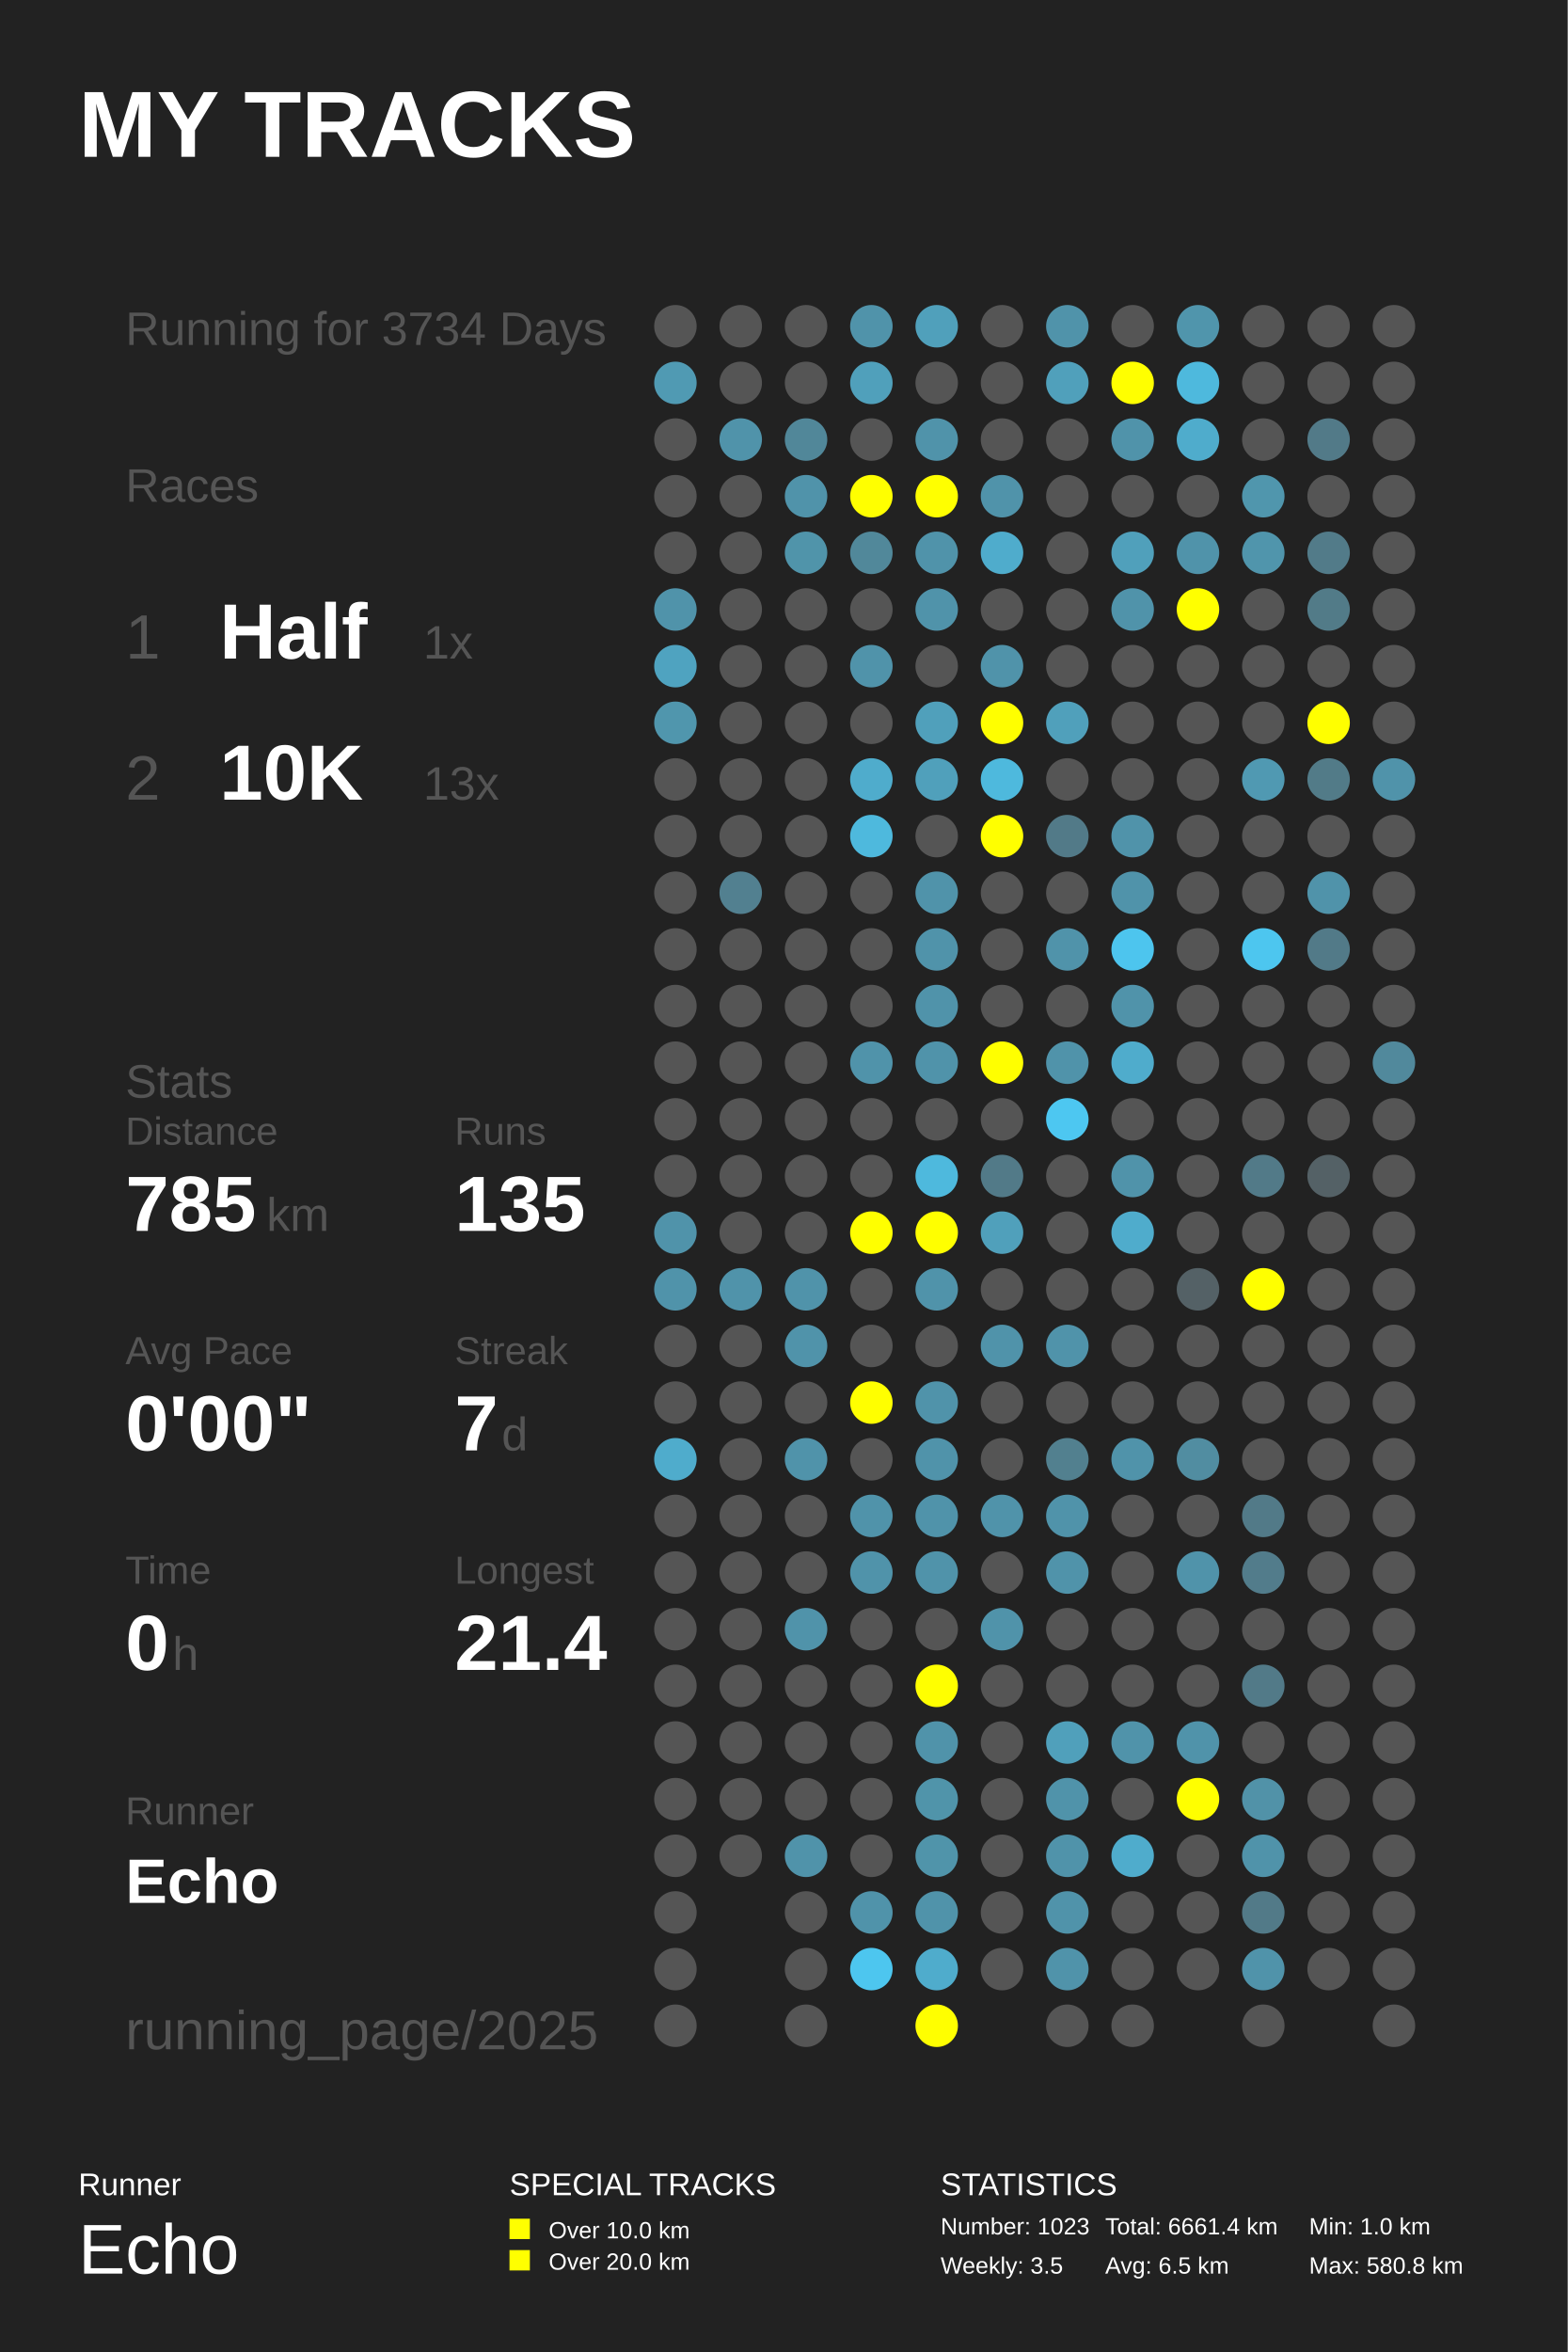
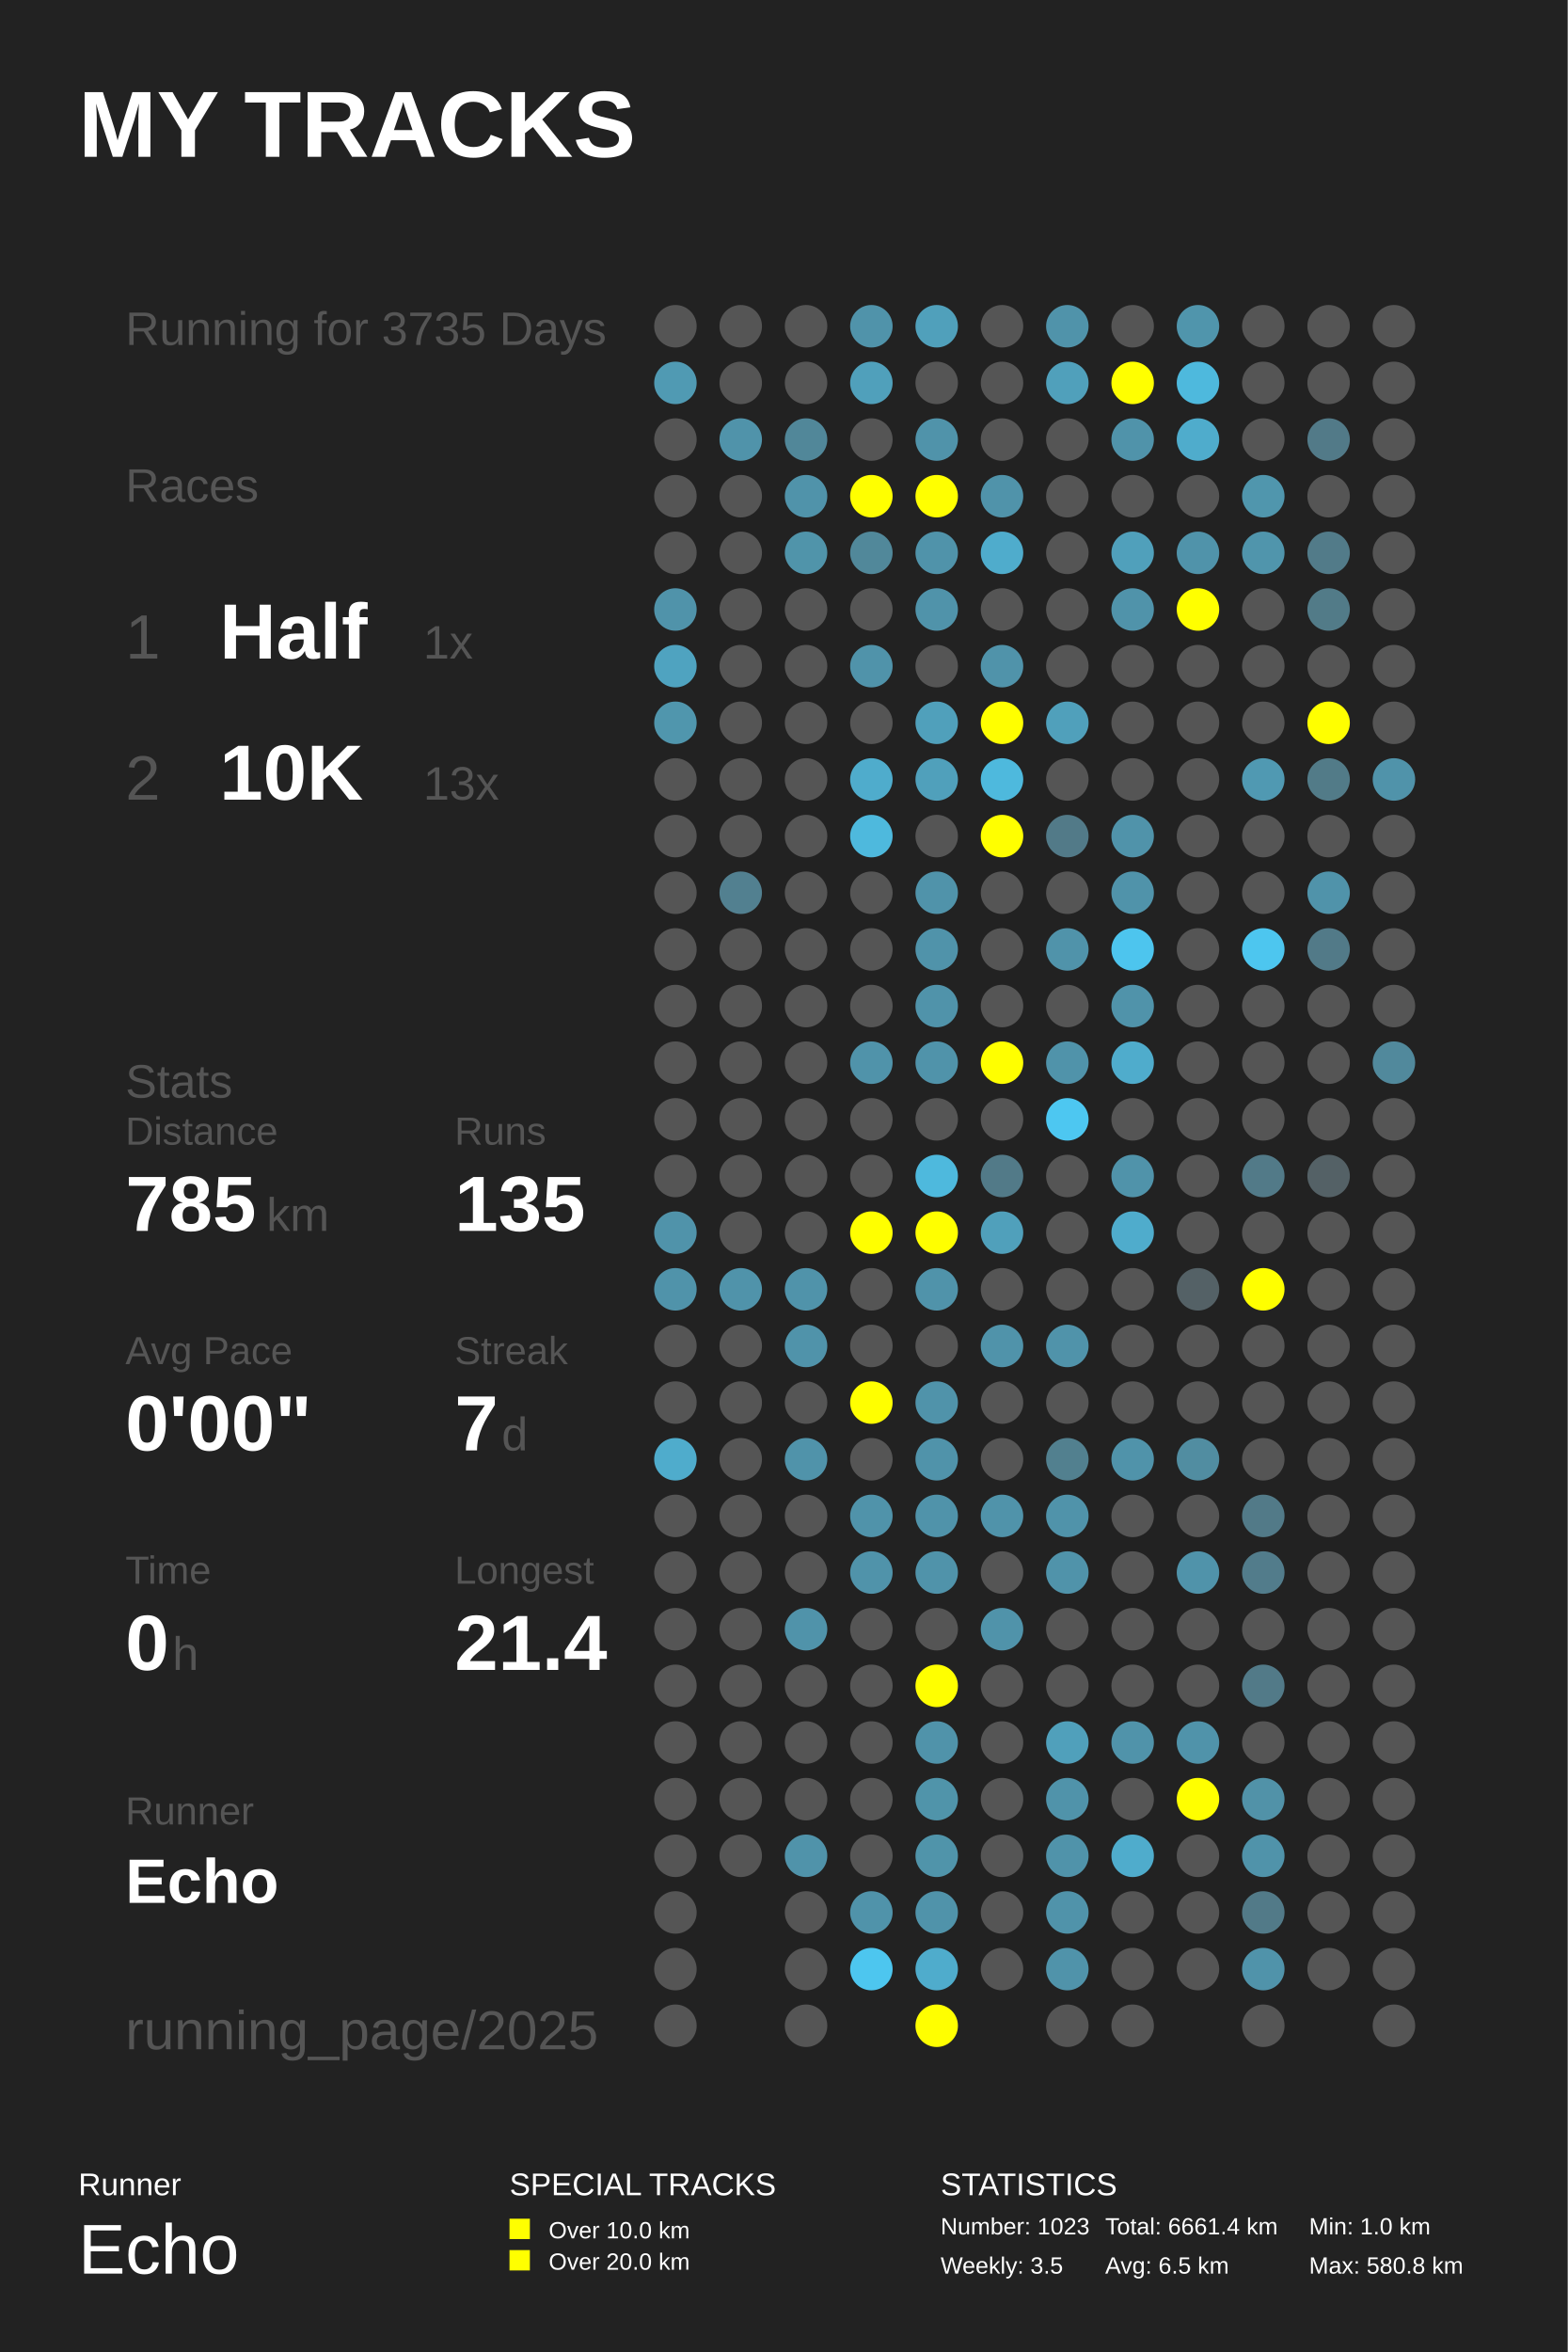
<svg xmlns="http://www.w3.org/2000/svg" baseProfile="full" height="300mm" version="1.1" viewBox="0,0,200,300" width="200mm">
  <defs />
  <rect fill="#222222" height="300" width="200" x="0" y="0" />
  <text fill="#FFFFFF" style="font-size:12px; font-family:Arial; font-weight:bold;" x="10" y="20">MY TRACKS</text>
  <text fill="#FFFFFF" style="font-size:4px; font-family:Arial" x="10" y="280">Runner</text>
  <text fill="#FFFFFF" style="font-size:9px; font-family:Arial" x="10" y="290">Echo</text>
  <text fill="#FFFFFF" style="font-size:4px; font-family:Arial" x="65" y="280">SPECIAL TRACKS</text>
  <rect fill="#FFFF00" height="2.6" width="2.6" x="65" y="283" />
  <text fill="#FFFFFF" style="font-size:3px; font-family:Arial" x="70" y="285.5">Over 10.0 km</text>
  <rect fill="#FFFF00" height="2.6" width="2.6" x="65" y="287" />
  <text fill="#FFFFFF" style="font-size:3px; font-family:Arial" x="70" y="289.5">Over 20.0 km</text>
  <text fill="#FFFFFF" style="font-size:4px; font-family:Arial" x="120" y="280">STATISTICS</text>
  <text fill="#FFFFFF" style="font-size:3px; font-family:Arial" x="120" y="285">Number: 1023</text>
  <text fill="#FFFFFF" style="font-size:3px; font-family:Arial" x="120" y="290">Weekly: 3.5</text>
  <text fill="#FFFFFF" style="font-size:3px; font-family:Arial" x="141" y="285">Total: 6661.4 km</text>
  <text fill="#FFFFFF" style="font-size:3px; font-family:Arial" x="141" y="290">Avg: 6.5 km</text>
  <text fill="#FFFFFF" style="font-size:3px; font-family:Arial" x="167" y="285">Min: 1.0 km</text>
  <text fill="#FFFFFF" style="font-size:3px; font-family:Arial" x="167" y="290">Max: 580.8 km</text>
-   <text fill="#555555" style="font-size:6px; font-family:Arial;" x="16" y="44">Running for 3734 Days</text>
+   <text fill="#555555" style="font-size:6px; font-family:Arial;" x="16" y="44">Running for 3735 Days</text>
  <text fill="#555555" style="font-size:6px; font-family:Arial;" x="16" y="64">Races</text>
  <text fill="#555555" style="font-size:8px; font-family:Arial;" x="16" y="84">1</text>
  <text fill="#FFFFFF" style="font-size:10px; font-family:Arial; font-weight:bold;" x="28" y="84">Half</text>
  <text fill="#555555" style="font-size:6px; font-family:Arial;" x="54" y="84">1x</text>
  <text fill="#555555" style="font-size:8px; font-family:Arial;" x="16" y="102">2</text>
  <text fill="#FFFFFF" style="font-size:10px; font-family:Arial; font-weight:bold;" x="28" y="102">10K</text>
  <text fill="#555555" style="font-size:6px; font-family:Arial;" x="54" y="102">13x</text>
  <text fill="#555555" style="font-size:6px; font-family:Arial;" x="16" y="140">Stats</text>
  <text fill="#555555" style="font-size:5px; font-family:Arial;" x="16" y="146">Distance</text>
  <text fill="#FFFFFF" style="font-size:10px; font-family:Arial; font-weight:bold;" x="16" y="157">785</text>
  <text fill="#555555" style="font-size:6px; font-family:Arial;" x="34" y="157">km</text>
  <text fill="#555555" style="font-size:5px; font-family:Arial;" x="58" y="146">Runs</text>
  <text fill="#FFFFFF" style="font-size:10px; font-family:Arial; font-weight:bold;" x="58" y="157">135</text>
  <text fill="#555555" style="font-size:5px; font-family:Arial;" x="16" y="174">Avg Pace</text>
  <text fill="#FFFFFF" style="font-size:10px; font-family:Arial; font-weight:bold;" x="16" y="185">0'00"</text>
  <text fill="#555555" style="font-size:5px; font-family:Arial;" x="58" y="174">Streak</text>
  <text fill="#FFFFFF" style="font-size:10px; font-family:Arial; font-weight:bold;" x="58" y="185">7</text>
  <text fill="#555555" style="font-size:6px; font-family:Arial;" x="64" y="185">d</text>
  <text fill="#555555" style="font-size:5px; font-family:Arial;" x="16" y="202">Time</text>
  <text fill="#FFFFFF" style="font-size:10px; font-family:Arial; font-weight:bold;" x="16" y="213">0</text>
  <text fill="#555555" style="font-size:6px; font-family:Arial;" x="22" y="213">h</text>
  <text fill="#555555" style="font-size:5px; font-family:Arial;" x="58" y="202">Longest</text>
  <text fill="#FFFFFF" style="font-size:10px; font-family:Arial; font-weight:bold;" x="58" y="213">21.4</text>
  <text fill="#555555" style="font-size:5px; font-family:Arial;" x="16" y="232.71">Runner</text>
  <text fill="#FFFFFF" style="font-size:8px; font-family:Arial; font-weight:bold;" x="16" y="242.71">Echo</text>
  <text fill="#555555" style="font-size:7px; font-family:Arial;" x="16" y="261.387">running_page/2025</text>
  <circle cx="86.167" cy="41.613" fill="#555555" r="2.71" />
  <circle cx="86.167" cy="48.839" fill="#509ab3" r="2.71" />
  <circle cx="86.167" cy="56.065" fill="#555555" r="2.71" />
  <circle cx="86.167" cy="63.29" fill="#555555" r="2.71" />
  <circle cx="86.167" cy="70.516" fill="#555555" r="2.71" />
  <circle cx="86.167" cy="77.742" fill="#5093aa" r="2.71" />
  <circle cx="86.167" cy="84.968" fill="#4fa3c0" r="2.71" />
  <circle cx="86.167" cy="92.194" fill="#5096ad" r="2.71" />
  <circle cx="86.167" cy="99.419" fill="#555555" r="2.71" />
  <circle cx="86.167" cy="106.645" fill="#555555" r="2.71" />
  <circle cx="86.167" cy="113.871" fill="#555555" r="2.71" />
  <circle cx="86.167" cy="121.097" fill="#555555" r="2.71" />
  <circle cx="86.167" cy="128.323" fill="#555555" r="2.71" />
  <circle cx="86.167" cy="135.548" fill="#555555" r="2.71" />
  <circle cx="86.167" cy="142.774" fill="#555555" r="2.71" />
  <circle cx="86.167" cy="150.0" fill="#555555" r="2.71" />
  <circle cx="86.167" cy="157.226" fill="#5093aa" r="2.71" />
  <circle cx="86.167" cy="164.452" fill="#5093aa" r="2.71" />
  <circle cx="86.167" cy="171.677" fill="#555555" r="2.71" />
  <circle cx="86.167" cy="178.903" fill="#555555" r="2.71" />
  <circle cx="86.167" cy="186.129" fill="#4faccc" r="2.71" />
  <circle cx="86.167" cy="193.355" fill="#555555" r="2.71" />
  <circle cx="86.167" cy="200.581" fill="#555555" r="2.71" />
  <circle cx="86.167" cy="207.806" fill="#555555" r="2.71" />
  <circle cx="86.167" cy="215.032" fill="#555555" r="2.71" />
  <circle cx="86.167" cy="222.258" fill="#555555" r="2.71" />
  <circle cx="86.167" cy="229.484" fill="#555555" r="2.71" />
  <circle cx="86.167" cy="236.71" fill="#555555" r="2.71" />
  <circle cx="86.167" cy="243.935" fill="#555555" r="2.71" />
  <circle cx="86.167" cy="251.161" fill="#555555" r="2.71" />
  <circle cx="86.167" cy="258.387" fill="#555555" r="2.71" />
  <circle cx="94.5" cy="41.613" fill="#555555" r="2.71" />
  <circle cx="94.5" cy="48.839" fill="#555555" r="2.71" />
  <circle cx="94.5" cy="56.065" fill="#5093aa" r="2.71" />
  <circle cx="94.5" cy="63.29" fill="#555555" r="2.71" />
  <circle cx="94.5" cy="70.516" fill="#555555" r="2.71" />
  <circle cx="94.5" cy="77.742" fill="#555555" r="2.71" />
  <circle cx="94.5" cy="84.968" fill="#555555" r="2.71" />
  <circle cx="94.5" cy="92.194" fill="#555555" r="2.71" />
  <circle cx="94.5" cy="99.419" fill="#555555" r="2.71" />
  <circle cx="94.5" cy="106.645" fill="#555555" r="2.71" />
  <circle cx="94.5" cy="113.871" fill="#528090" r="2.71" />
  <circle cx="94.5" cy="121.097" fill="#555555" r="2.71" />
  <circle cx="94.5" cy="128.323" fill="#555555" r="2.71" />
  <circle cx="94.5" cy="135.548" fill="#555555" r="2.71" />
  <circle cx="94.5" cy="142.774" fill="#555555" r="2.71" />
  <circle cx="94.5" cy="150.0" fill="#555555" r="2.71" />
  <circle cx="94.5" cy="157.226" fill="#555555" r="2.71" />
  <circle cx="94.5" cy="164.452" fill="#5093aa" r="2.71" />
  <circle cx="94.5" cy="171.677" fill="#555555" r="2.71" />
  <circle cx="94.5" cy="178.903" fill="#555555" r="2.71" />
  <circle cx="94.5" cy="186.129" fill="#555555" r="2.71" />
  <circle cx="94.5" cy="193.355" fill="#555555" r="2.71" />
  <circle cx="94.5" cy="200.581" fill="#555555" r="2.71" />
  <circle cx="94.5" cy="207.806" fill="#555555" r="2.71" />
  <circle cx="94.5" cy="215.032" fill="#555555" r="2.71" />
  <circle cx="94.5" cy="222.258" fill="#555555" r="2.71" />
  <circle cx="94.5" cy="229.484" fill="#555555" r="2.71" />
  <circle cx="94.5" cy="236.71" fill="#555555" r="2.71" />
  <circle cx="102.833" cy="41.613" fill="#555555" r="2.71" />
  <circle cx="102.833" cy="48.839" fill="#555555" r="2.71" />
  <circle cx="102.833" cy="56.065" fill="#518799" r="2.71" />
  <circle cx="102.833" cy="63.29" fill="#5093aa" r="2.71" />
  <circle cx="102.833" cy="70.516" fill="#5094aa" r="2.71" />
  <circle cx="102.833" cy="77.742" fill="#555555" r="2.71" />
  <circle cx="102.833" cy="84.968" fill="#555555" r="2.71" />
  <circle cx="102.833" cy="92.194" fill="#555555" r="2.71" />
  <circle cx="102.833" cy="99.419" fill="#555555" r="2.71" />
  <circle cx="102.833" cy="106.645" fill="#555555" r="2.71" />
  <circle cx="102.833" cy="113.871" fill="#555555" r="2.71" />
  <circle cx="102.833" cy="121.097" fill="#555555" r="2.71" />
  <circle cx="102.833" cy="128.323" fill="#555555" r="2.71" />
  <circle cx="102.833" cy="135.548" fill="#555555" r="2.71" />
  <circle cx="102.833" cy="142.774" fill="#555555" r="2.71" />
  <circle cx="102.833" cy="150.0" fill="#555555" r="2.71" />
  <circle cx="102.833" cy="157.226" fill="#555555" r="2.71" />
  <circle cx="102.833" cy="164.452" fill="#5093aa" r="2.71" />
  <circle cx="102.833" cy="171.677" fill="#5093aa" r="2.71" />
  <circle cx="102.833" cy="178.903" fill="#555555" r="2.71" />
  <circle cx="102.833" cy="186.129" fill="#5093aa" r="2.71" />
  <circle cx="102.833" cy="193.355" fill="#555555" r="2.71" />
  <circle cx="102.833" cy="200.581" fill="#555555" r="2.71" />
  <circle cx="102.833" cy="207.806" fill="#5093aa" r="2.71" />
  <circle cx="102.833" cy="215.032" fill="#555555" r="2.71" />
  <circle cx="102.833" cy="222.258" fill="#555555" r="2.71" />
  <circle cx="102.833" cy="229.484" fill="#555555" r="2.71" />
  <circle cx="102.833" cy="236.71" fill="#5093aa" r="2.71" />
  <circle cx="102.833" cy="243.935" fill="#555555" r="2.71" />
  <circle cx="102.833" cy="251.161" fill="#555555" r="2.71" />
  <circle cx="102.833" cy="258.387" fill="#555555" r="2.71" />
  <circle cx="111.167" cy="41.613" fill="#5093aa" r="2.71" />
  <circle cx="111.167" cy="48.839" fill="#50a0bb" r="2.71" />
  <circle cx="111.167" cy="56.065" fill="#555555" r="2.71" />
  <circle cx="111.167" cy="63.29" fill="#FFFF00" r="2.71" />
  <circle cx="111.167" cy="70.516" fill="#51889a" r="2.71" />
  <circle cx="111.167" cy="77.742" fill="#555555" r="2.71" />
  <circle cx="111.167" cy="84.968" fill="#5093aa" r="2.71" />
  <circle cx="111.167" cy="92.194" fill="#555555" r="2.71" />
  <circle cx="111.167" cy="99.419" fill="#4faccc" r="2.71" />
  <circle cx="111.167" cy="106.645" fill="#4eb9dd" r="2.71" />
  <circle cx="111.167" cy="113.871" fill="#555555" r="2.71" />
  <circle cx="111.167" cy="121.097" fill="#555555" r="2.71" />
  <circle cx="111.167" cy="128.323" fill="#555555" r="2.71" />
  <circle cx="111.167" cy="135.548" fill="#5093aa" r="2.71" />
  <circle cx="111.167" cy="142.774" fill="#555555" r="2.71" />
  <circle cx="111.167" cy="150.0" fill="#555555" r="2.71" />
  <circle cx="111.167" cy="157.226" fill="#FFFF00" r="2.71" />
  <circle cx="111.167" cy="164.452" fill="#555555" r="2.71" />
  <circle cx="111.167" cy="171.677" fill="#555555" r="2.71" />
  <circle cx="111.167" cy="178.903" fill="#FFFF00" r="2.71" />
  <circle cx="111.167" cy="186.129" fill="#555555" r="2.71" />
  <circle cx="111.167" cy="193.355" fill="#5093aa" r="2.71" />
  <circle cx="111.167" cy="200.581" fill="#5093aa" r="2.71" />
  <circle cx="111.167" cy="207.806" fill="#555555" r="2.71" />
  <circle cx="111.167" cy="215.032" fill="#555555" r="2.71" />
  <circle cx="111.167" cy="222.258" fill="#555555" r="2.71" />
  <circle cx="111.167" cy="229.484" fill="#555555" r="2.71" />
  <circle cx="111.167" cy="236.71" fill="#555555" r="2.71" />
  <circle cx="111.167" cy="243.935" fill="#5093aa" r="2.71" />
  <circle cx="111.167" cy="251.161" fill="#4dc6ef" r="2.71" />
  <circle cx="119.5" cy="41.613" fill="#50a0bb" r="2.71" />
  <circle cx="119.5" cy="48.839" fill="#555555" r="2.71" />
  <circle cx="119.5" cy="56.065" fill="#5093aa" r="2.71" />
  <circle cx="119.5" cy="63.29" fill="#FFFF00" r="2.71" />
  <circle cx="119.5" cy="70.516" fill="#5093aa" r="2.71" />
  <circle cx="119.5" cy="77.742" fill="#5093aa" r="2.71" />
  <circle cx="119.5" cy="84.968" fill="#555555" r="2.71" />
  <circle cx="119.5" cy="92.194" fill="#50a0bb" r="2.71" />
  <circle cx="119.5" cy="99.419" fill="#50a0bb" r="2.71" />
  <circle cx="119.5" cy="106.645" fill="#555555" r="2.71" />
  <circle cx="119.5" cy="113.871" fill="#5093aa" r="2.71" />
  <circle cx="119.5" cy="121.097" fill="#5093aa" r="2.71" />
  <circle cx="119.5" cy="128.323" fill="#5093aa" r="2.71" />
  <circle cx="119.5" cy="135.548" fill="#5093aa" r="2.71" />
  <circle cx="119.5" cy="142.774" fill="#555555" r="2.71" />
  <circle cx="119.5" cy="150.0" fill="#4eb9dd" r="2.71" />
  <circle cx="119.5" cy="157.226" fill="#FFFF00" r="2.71" />
  <circle cx="119.5" cy="164.452" fill="#5093aa" r="2.71" />
  <circle cx="119.5" cy="171.677" fill="#555555" r="2.71" />
  <circle cx="119.5" cy="178.903" fill="#5093aa" r="2.71" />
  <circle cx="119.5" cy="186.129" fill="#5093aa" r="2.71" />
  <circle cx="119.5" cy="193.355" fill="#5093aa" r="2.71" />
  <circle cx="119.5" cy="200.581" fill="#5093aa" r="2.71" />
  <circle cx="119.5" cy="207.806" fill="#555555" r="2.71" />
  <circle cx="119.5" cy="215.032" fill="#FFFF00" r="2.71" />
  <circle cx="119.5" cy="222.258" fill="#5093aa" r="2.71" />
  <circle cx="119.5" cy="229.484" fill="#5094aa" r="2.71" />
  <circle cx="119.5" cy="236.71" fill="#5094aa" r="2.71" />
  <circle cx="119.5" cy="243.935" fill="#5093aa" r="2.71" />
  <circle cx="119.5" cy="251.161" fill="#4faccc" r="2.71" />
  <circle cx="119.5" cy="258.387" fill="#FFFF00" r="2.71" />
  <circle cx="127.833" cy="41.613" fill="#555555" r="2.71" />
  <circle cx="127.833" cy="48.839" fill="#555555" r="2.71" />
  <circle cx="127.833" cy="56.065" fill="#555555" r="2.71" />
  <circle cx="127.833" cy="63.29" fill="#5093aa" r="2.71" />
  <circle cx="127.833" cy="70.516" fill="#4faccc" r="2.71" />
  <circle cx="127.833" cy="77.742" fill="#555555" r="2.71" />
  <circle cx="127.833" cy="84.968" fill="#5093aa" r="2.71" />
  <circle cx="127.833" cy="92.194" fill="#FFFF00" r="2.71" />
  <circle cx="127.833" cy="99.419" fill="#4eb9dd" r="2.71" />
  <circle cx="127.833" cy="106.645" fill="#FFFF00" r="2.71" />
  <circle cx="127.833" cy="113.871" fill="#555555" r="2.71" />
  <circle cx="127.833" cy="121.097" fill="#555555" r="2.71" />
  <circle cx="127.833" cy="128.323" fill="#555555" r="2.71" />
  <circle cx="127.833" cy="135.548" fill="#FFFF00" r="2.71" />
  <circle cx="127.833" cy="142.774" fill="#555555" r="2.71" />
  <circle cx="127.833" cy="150.0" fill="#527a88" r="2.71" />
  <circle cx="127.833" cy="157.226" fill="#50a0bb" r="2.71" />
  <circle cx="127.833" cy="164.452" fill="#555555" r="2.71" />
  <circle cx="127.833" cy="171.677" fill="#5093aa" r="2.71" />
  <circle cx="127.833" cy="178.903" fill="#555555" r="2.71" />
  <circle cx="127.833" cy="186.129" fill="#555555" r="2.71" />
  <circle cx="127.833" cy="193.355" fill="#5093aa" r="2.71" />
  <circle cx="127.833" cy="200.581" fill="#555555" r="2.71" />
  <circle cx="127.833" cy="207.806" fill="#5093aa" r="2.71" />
  <circle cx="127.833" cy="215.032" fill="#555555" r="2.71" />
  <circle cx="127.833" cy="222.258" fill="#555555" r="2.71" />
  <circle cx="127.833" cy="229.484" fill="#555555" r="2.71" />
  <circle cx="127.833" cy="236.71" fill="#555555" r="2.71" />
  <circle cx="127.833" cy="243.935" fill="#555555" r="2.71" />
  <circle cx="127.833" cy="251.161" fill="#555555" r="2.71" />
  <circle cx="136.167" cy="41.613" fill="#5093aa" r="2.71" />
  <circle cx="136.167" cy="48.839" fill="#50a0bb" r="2.71" />
  <circle cx="136.167" cy="56.065" fill="#555555" r="2.71" />
  <circle cx="136.167" cy="63.29" fill="#555555" r="2.71" />
  <circle cx="136.167" cy="70.516" fill="#555555" r="2.71" />
  <circle cx="136.167" cy="77.742" fill="#555555" r="2.71" />
  <circle cx="136.167" cy="84.968" fill="#555555" r="2.71" />
  <circle cx="136.167" cy="92.194" fill="#50a0bb" r="2.71" />
  <circle cx="136.167" cy="99.419" fill="#555555" r="2.71" />
  <circle cx="136.167" cy="106.645" fill="#527a88" r="2.71" />
  <circle cx="136.167" cy="113.871" fill="#555555" r="2.71" />
  <circle cx="136.167" cy="121.097" fill="#5093aa" r="2.71" />
  <circle cx="136.167" cy="128.323" fill="#555555" r="2.71" />
  <circle cx="136.167" cy="135.548" fill="#5093aa" r="2.71" />
  <circle cx="136.167" cy="142.774" fill="#4dc7f1" r="2.71" />
  <circle cx="136.167" cy="150.0" fill="#555555" r="2.71" />
  <circle cx="136.167" cy="157.226" fill="#555555" r="2.71" />
  <circle cx="136.167" cy="164.452" fill="#555555" r="2.71" />
  <circle cx="136.167" cy="171.677" fill="#5093aa" r="2.71" />
  <circle cx="136.167" cy="178.903" fill="#555555" r="2.71" />
  <circle cx="136.167" cy="186.129" fill="#52808f" r="2.71" />
  <circle cx="136.167" cy="193.355" fill="#5093aa" r="2.71" />
  <circle cx="136.167" cy="200.581" fill="#5093aa" r="2.71" />
  <circle cx="136.167" cy="207.806" fill="#555555" r="2.71" />
  <circle cx="136.167" cy="215.032" fill="#555555" r="2.71" />
  <circle cx="136.167" cy="222.258" fill="#50a0bb" r="2.71" />
  <circle cx="136.167" cy="229.484" fill="#5093aa" r="2.71" />
  <circle cx="136.167" cy="236.71" fill="#5093aa" r="2.71" />
  <circle cx="136.167" cy="243.935" fill="#5093aa" r="2.71" />
  <circle cx="136.167" cy="251.161" fill="#5093aa" r="2.71" />
  <circle cx="136.167" cy="258.387" fill="#555555" r="2.71" />
  <circle cx="144.5" cy="41.613" fill="#555555" r="2.71" />
  <circle cx="144.5" cy="48.839" fill="#FFFF00" r="2.71" />
  <circle cx="144.5" cy="56.065" fill="#5093aa" r="2.71" />
  <circle cx="144.5" cy="63.29" fill="#555555" r="2.71" />
  <circle cx="144.5" cy="70.516" fill="#50a0bb" r="2.71" />
  <circle cx="144.5" cy="77.742" fill="#5093aa" r="2.71" />
  <circle cx="144.5" cy="84.968" fill="#555555" r="2.71" />
  <circle cx="144.5" cy="92.194" fill="#555555" r="2.71" />
  <circle cx="144.5" cy="99.419" fill="#555555" r="2.71" />
  <circle cx="144.5" cy="106.645" fill="#5093aa" r="2.71" />
  <circle cx="144.5" cy="113.871" fill="#5093aa" r="2.71" />
  <circle cx="144.5" cy="121.097" fill="#4dc5ee" r="2.71" />
  <circle cx="144.5" cy="128.323" fill="#5093aa" r="2.71" />
  <circle cx="144.5" cy="135.548" fill="#4faccc" r="2.71" />
  <circle cx="144.5" cy="142.774" fill="#555555" r="2.71" />
  <circle cx="144.5" cy="150.0" fill="#5093aa" r="2.71" />
  <circle cx="144.5" cy="157.226" fill="#4faccc" r="2.71" />
  <circle cx="144.5" cy="164.452" fill="#555555" r="2.71" />
  <circle cx="144.5" cy="171.677" fill="#555555" r="2.71" />
  <circle cx="144.5" cy="178.903" fill="#555555" r="2.71" />
  <circle cx="144.5" cy="186.129" fill="#5093aa" r="2.71" />
  <circle cx="144.5" cy="193.355" fill="#555555" r="2.71" />
  <circle cx="144.5" cy="200.581" fill="#555555" r="2.71" />
  <circle cx="144.5" cy="207.806" fill="#555555" r="2.71" />
  <circle cx="144.5" cy="215.032" fill="#555555" r="2.71" />
  <circle cx="144.5" cy="222.258" fill="#5093aa" r="2.71" />
  <circle cx="144.5" cy="229.484" fill="#555555" r="2.71" />
  <circle cx="144.5" cy="236.71" fill="#4faccc" r="2.71" />
  <circle cx="144.5" cy="243.935" fill="#555555" r="2.71" />
  <circle cx="144.5" cy="251.161" fill="#555555" r="2.71" />
  <circle cx="144.5" cy="258.387" fill="#555555" r="2.71" />
  <circle cx="152.833" cy="41.613" fill="#5095ac" r="2.71" />
  <circle cx="152.833" cy="48.839" fill="#4eb9dd" r="2.71" />
  <circle cx="152.833" cy="56.065" fill="#4faccc" r="2.71" />
  <circle cx="152.833" cy="63.29" fill="#555555" r="2.71" />
  <circle cx="152.833" cy="70.516" fill="#5093aa" r="2.71" />
  <circle cx="152.833" cy="77.742" fill="#FFFF00" r="2.71" />
  <circle cx="152.833" cy="84.968" fill="#555555" r="2.71" />
  <circle cx="152.833" cy="92.194" fill="#555555" r="2.71" />
  <circle cx="152.833" cy="99.419" fill="#555555" r="2.71" />
  <circle cx="152.833" cy="106.645" fill="#555555" r="2.71" />
  <circle cx="152.833" cy="113.871" fill="#555555" r="2.71" />
  <circle cx="152.833" cy="121.097" fill="#555555" r="2.71" />
  <circle cx="152.833" cy="128.323" fill="#555555" r="2.71" />
  <circle cx="152.833" cy="135.548" fill="#555555" r="2.71" />
  <circle cx="152.833" cy="142.774" fill="#555555" r="2.71" />
  <circle cx="152.833" cy="150.0" fill="#555555" r="2.71" />
  <circle cx="152.833" cy="157.226" fill="#555555" r="2.71" />
  <circle cx="152.833" cy="164.452" fill="#546166" r="2.71" />
  <circle cx="152.833" cy="171.677" fill="#555555" r="2.71" />
  <circle cx="152.833" cy="178.903" fill="#555555" r="2.71" />
  <circle cx="152.833" cy="186.129" fill="#518da1" r="2.71" />
  <circle cx="152.833" cy="193.355" fill="#555555" r="2.71" />
  <circle cx="152.833" cy="200.581" fill="#5093aa" r="2.71" />
  <circle cx="152.833" cy="207.806" fill="#555555" r="2.71" />
  <circle cx="152.833" cy="215.032" fill="#555555" r="2.71" />
  <circle cx="152.833" cy="222.258" fill="#5093aa" r="2.71" />
  <circle cx="152.833" cy="229.484" fill="#FFFF00" r="2.71" />
  <circle cx="152.833" cy="236.71" fill="#555555" r="2.71" />
  <circle cx="152.833" cy="243.935" fill="#555555" r="2.71" />
  <circle cx="152.833" cy="251.161" fill="#555555" r="2.71" />
  <circle cx="161.167" cy="41.613" fill="#555555" r="2.71" />
  <circle cx="161.167" cy="48.839" fill="#555555" r="2.71" />
  <circle cx="161.167" cy="56.065" fill="#555555" r="2.71" />
  <circle cx="161.167" cy="63.29" fill="#5096ad" r="2.71" />
  <circle cx="161.167" cy="70.516" fill="#5095ac" r="2.71" />
  <circle cx="161.167" cy="77.742" fill="#555555" r="2.71" />
  <circle cx="161.167" cy="84.968" fill="#555555" r="2.71" />
  <circle cx="161.167" cy="92.194" fill="#555555" r="2.71" />
  <circle cx="161.167" cy="99.419" fill="#5099b2" r="2.71" />
  <circle cx="161.167" cy="106.645" fill="#555555" r="2.71" />
  <circle cx="161.167" cy="113.871" fill="#555555" r="2.71" />
  <circle cx="161.167" cy="121.097" fill="#4dc6ef" r="2.71" />
  <circle cx="161.167" cy="128.323" fill="#555555" r="2.71" />
  <circle cx="161.167" cy="135.548" fill="#555555" r="2.71" />
  <circle cx="161.167" cy="142.774" fill="#555555" r="2.71" />
  <circle cx="161.167" cy="150.0" fill="#527a88" r="2.71" />
  <circle cx="161.167" cy="157.226" fill="#555555" r="2.71" />
  <circle cx="161.167" cy="164.452" fill="#FFFF00" r="2.71" />
  <circle cx="161.167" cy="171.677" fill="#555555" r="2.71" />
  <circle cx="161.167" cy="178.903" fill="#555555" r="2.71" />
  <circle cx="161.167" cy="186.129" fill="#555555" r="2.71" />
  <circle cx="161.167" cy="193.355" fill="#527a88" r="2.71" />
  <circle cx="161.167" cy="200.581" fill="#527c8b" r="2.71" />
  <circle cx="161.167" cy="207.806" fill="#555555" r="2.71" />
  <circle cx="161.167" cy="215.032" fill="#527a88" r="2.71" />
  <circle cx="161.167" cy="222.258" fill="#555555" r="2.71" />
  <circle cx="161.167" cy="229.484" fill="#5192a8" r="2.71" />
  <circle cx="161.167" cy="236.71" fill="#5093aa" r="2.71" />
  <circle cx="161.167" cy="243.935" fill="#527a88" r="2.71" />
  <circle cx="161.167" cy="251.161" fill="#5093aa" r="2.71" />
  <circle cx="161.167" cy="258.387" fill="#555555" r="2.71" />
  <circle cx="169.5" cy="41.613" fill="#555555" r="2.71" />
  <circle cx="169.5" cy="48.839" fill="#555555" r="2.71" />
  <circle cx="169.5" cy="56.065" fill="#527a88" r="2.71" />
  <circle cx="169.5" cy="63.29" fill="#555555" r="2.71" />
  <circle cx="169.5" cy="70.516" fill="#527b89" r="2.71" />
  <circle cx="169.5" cy="77.742" fill="#527b88" r="2.71" />
  <circle cx="169.5" cy="84.968" fill="#555555" r="2.71" />
  <circle cx="169.5" cy="92.194" fill="#FFFF00" r="2.71" />
  <circle cx="169.5" cy="99.419" fill="#527b88" r="2.71" />
  <circle cx="169.5" cy="106.645" fill="#555555" r="2.71" />
  <circle cx="169.5" cy="113.871" fill="#5093aa" r="2.71" />
  <circle cx="169.5" cy="121.097" fill="#527a88" r="2.71" />
  <circle cx="169.5" cy="128.323" fill="#555555" r="2.71" />
  <circle cx="169.5" cy="135.548" fill="#555555" r="2.71" />
  <circle cx="169.5" cy="142.774" fill="#555555" r="2.71" />
  <circle cx="169.5" cy="150.0" fill="#546166" r="2.71" />
  <circle cx="169.5" cy="157.226" fill="#555555" r="2.71" />
  <circle cx="169.5" cy="164.452" fill="#555555" r="2.71" />
  <circle cx="169.5" cy="171.677" fill="#555555" r="2.71" />
  <circle cx="169.5" cy="178.903" fill="#555555" r="2.71" />
  <circle cx="169.5" cy="186.129" fill="#555555" r="2.71" />
  <circle cx="169.5" cy="193.355" fill="#555555" r="2.71" />
  <circle cx="169.5" cy="200.581" fill="#555555" r="2.71" />
  <circle cx="169.5" cy="207.806" fill="#555555" r="2.71" />
  <circle cx="169.5" cy="215.032" fill="#555555" r="2.71" />
  <circle cx="169.5" cy="222.258" fill="#555555" r="2.71" />
  <circle cx="169.5" cy="229.484" fill="#555555" r="2.71" />
  <circle cx="169.5" cy="236.71" fill="#555555" r="2.71" />
  <circle cx="169.5" cy="243.935" fill="#555555" r="2.71" />
  <circle cx="169.5" cy="251.161" fill="#555555" r="2.71" />
  <circle cx="177.833" cy="41.613" fill="#555555" r="2.71" />
  <circle cx="177.833" cy="48.839" fill="#555555" r="2.71" />
  <circle cx="177.833" cy="56.065" fill="#555555" r="2.71" />
  <circle cx="177.833" cy="63.29" fill="#555555" r="2.71" />
  <circle cx="177.833" cy="70.516" fill="#555555" r="2.71" />
  <circle cx="177.833" cy="77.742" fill="#555555" r="2.71" />
  <circle cx="177.833" cy="84.968" fill="#555555" r="2.71" />
  <circle cx="177.833" cy="92.194" fill="#555555" r="2.71" />
  <circle cx="177.833" cy="99.419" fill="#5093aa" r="2.71" />
  <circle cx="177.833" cy="106.645" fill="#555555" r="2.71" />
  <circle cx="177.833" cy="113.871" fill="#555555" r="2.71" />
  <circle cx="177.833" cy="121.097" fill="#555555" r="2.71" />
  <circle cx="177.833" cy="128.323" fill="#555555" r="2.71" />
  <circle cx="177.833" cy="135.548" fill="#51899c" r="2.71" />
  <circle cx="177.833" cy="142.774" fill="#555555" r="2.71" />
  <circle cx="177.833" cy="150.0" fill="#555555" r="2.71" />
  <circle cx="177.833" cy="157.226" fill="#555555" r="2.71" />
  <circle cx="177.833" cy="164.452" fill="#555555" r="2.71" />
  <circle cx="177.833" cy="171.677" fill="#555555" r="2.71" />
  <circle cx="177.833" cy="178.903" fill="#555555" r="2.71" />
  <circle cx="177.833" cy="186.129" fill="#555555" r="2.71" />
  <circle cx="177.833" cy="193.355" fill="#555555" r="2.71" />
  <circle cx="177.833" cy="200.581" fill="#555555" r="2.71" />
  <circle cx="177.833" cy="207.806" fill="#555555" r="2.71" />
  <circle cx="177.833" cy="215.032" fill="#555555" r="2.71" />
  <circle cx="177.833" cy="222.258" fill="#555555" r="2.71" />
  <circle cx="177.833" cy="229.484" fill="#555555" r="2.71" />
  <circle cx="177.833" cy="236.71" fill="#555555" r="2.71" />
  <circle cx="177.833" cy="243.935" fill="#555555" r="2.71" />
  <circle cx="177.833" cy="251.161" fill="#555555" r="2.71" />
  <circle cx="177.833" cy="258.387" fill="#555555" r="2.71" />
</svg>
